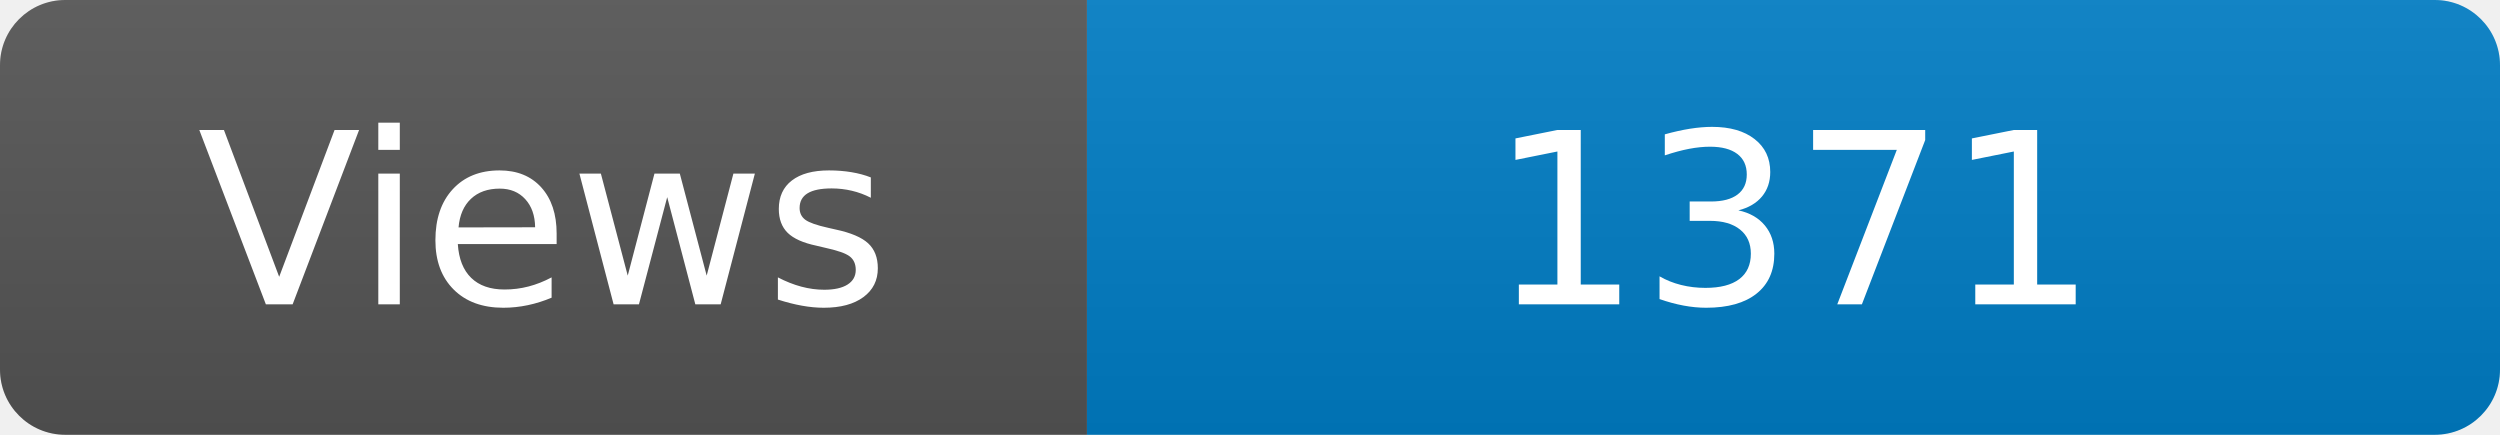
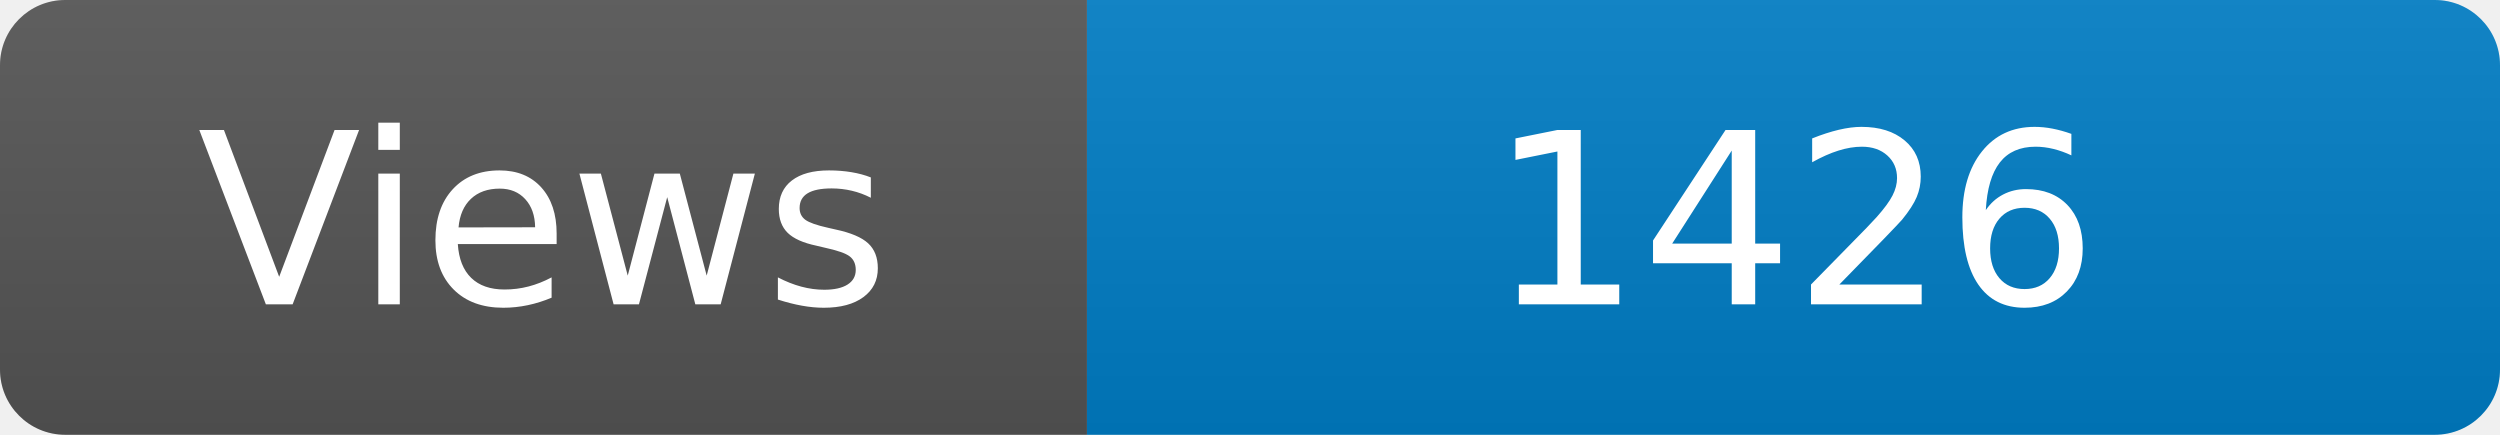
<svg xmlns="http://www.w3.org/2000/svg" width="115" height="20" role="img" aria-label="Maintained?: yes">
  <linearGradient id="s" x2="0" y2="100%">
    <stop offset="0" stop-color="#bbb" stop-opacity=".1" />
    <stop offset="1" stop-opacity=".1" />
  </linearGradient>
  <clipPath id="r">
    <rect width="115" height="20" rx="3" fill="#fff" />
  </clipPath>
  <g clip-path="url(#r)">
    <rect width="50" height="20" fill="#555" />
    <rect x="50" width="160" height="20" fill="#007ec6" />
    <rect width="115" height="20" fill="url(#s)" />
  </g>
  <g fill="#fff" text-anchor="middle" font-family="Verdana,Geneva,DejaVu Sans,sans-serif" font-size="110">
    <text x="250" y="140" transform="scale(.1)" fill="#fff">Views</text>
-     <text x="825" y="140" transform="scale(.1)" fill="#fff">1371</text>
+     <text x="825" y="140" transform="scale(.1)" fill="#fff">1426</text>
  </g>
</svg>
